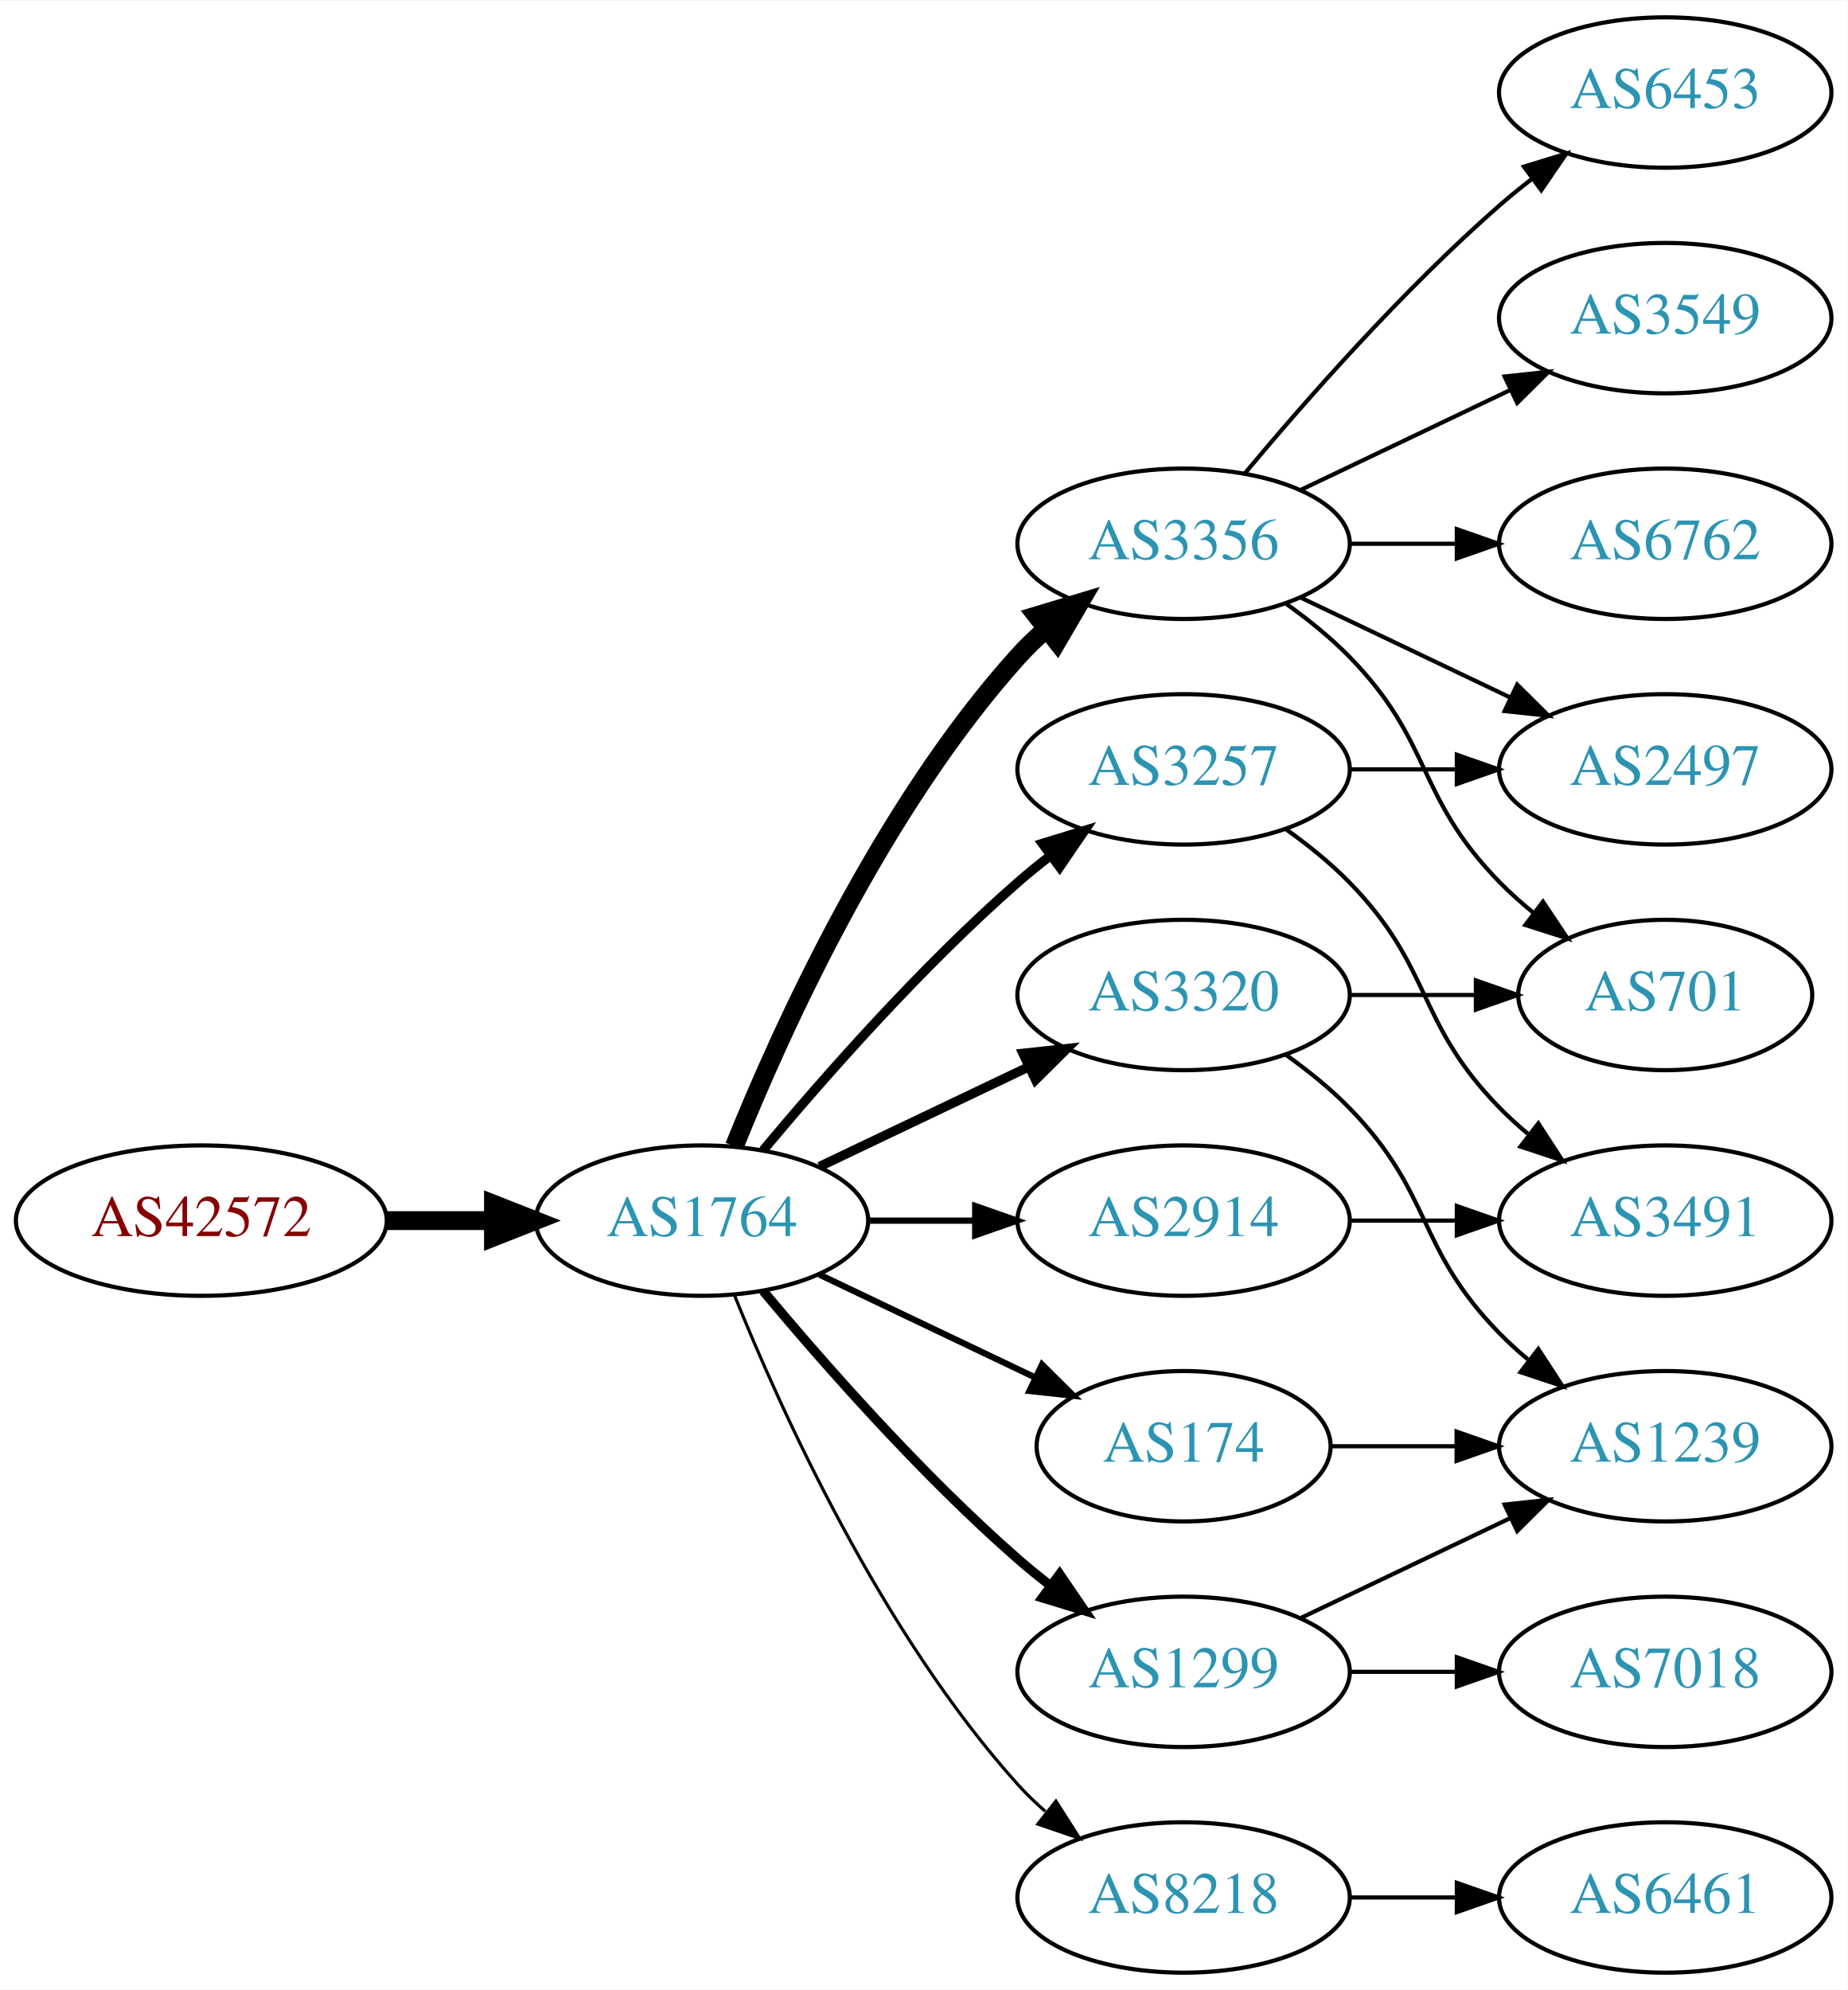
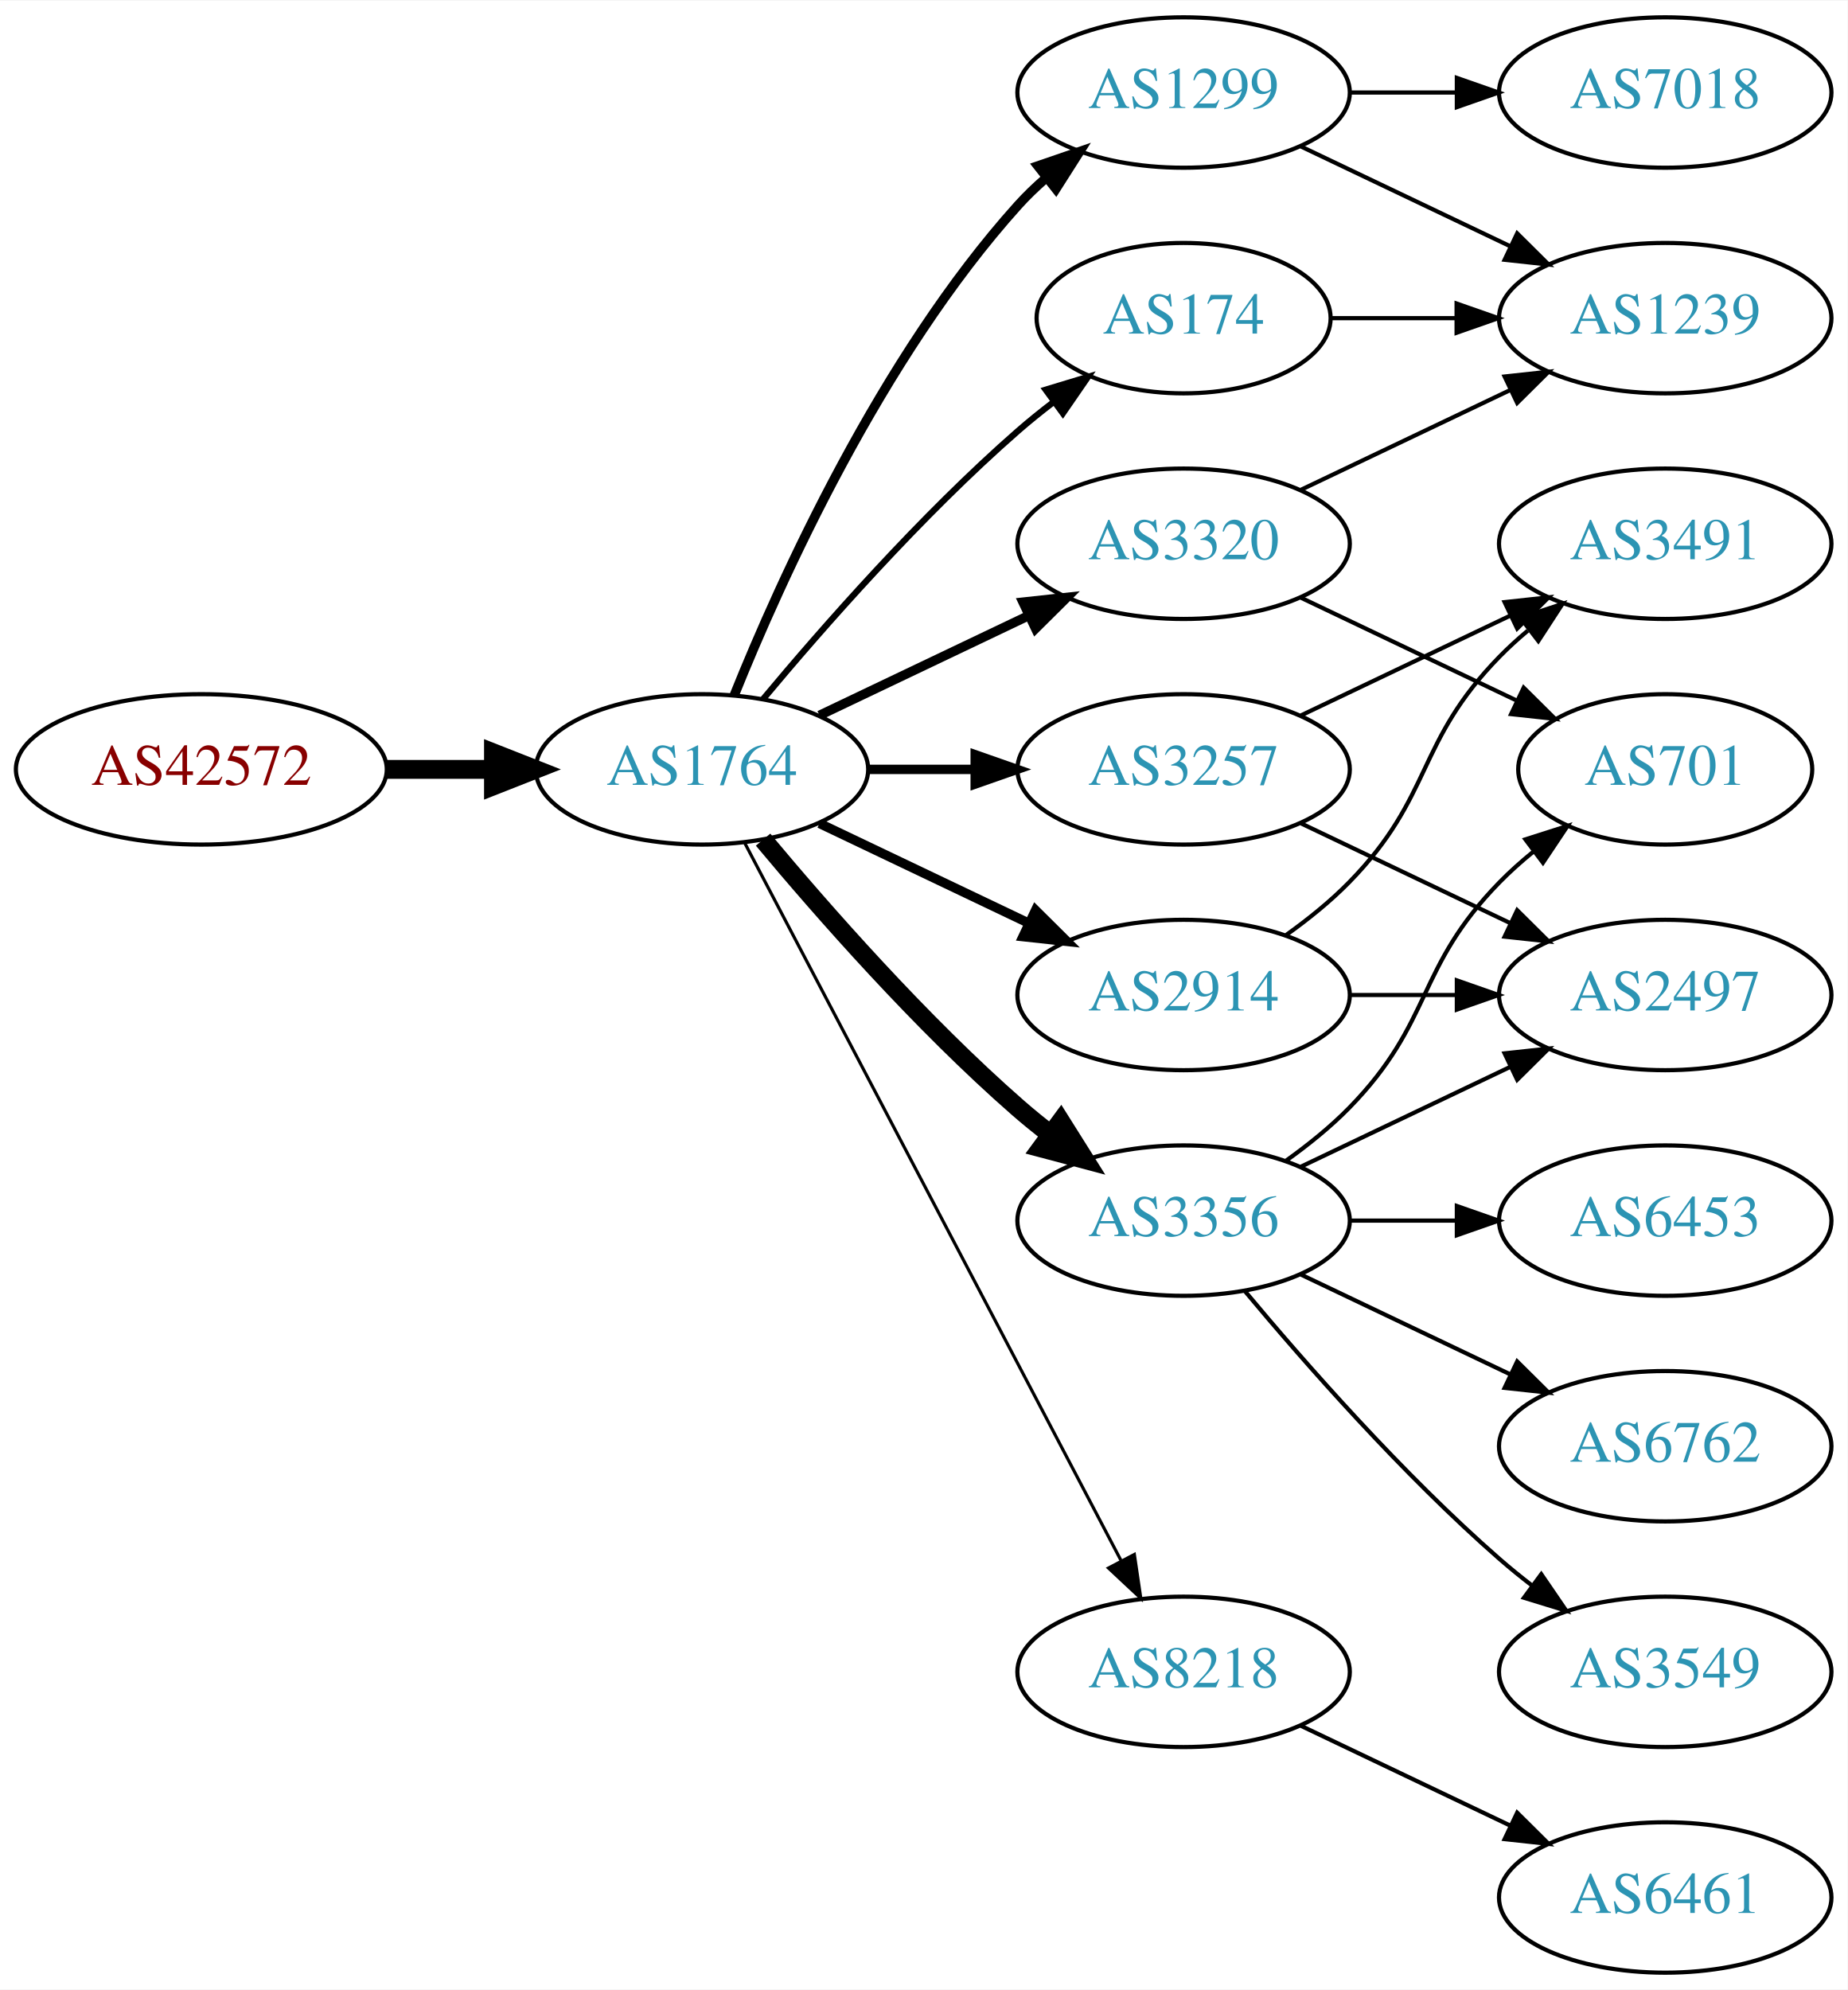
<svg xmlns="http://www.w3.org/2000/svg" xmlns:xlink="http://www.w3.org/1999/xlink" width="442pt" height="476pt" viewBox="0.00 0.00 442.27 476.00">
  <g id="graph0" class="graph" transform="scale(1 1) rotate(0) translate(4 472)">
    <polygon fill="white" stroke="none" points="-4,4 -4,-472 438.271,-472 438.271,4 -4,4" />
    <g id="node1" class="node">
      <g id="a_node1">
        <a xlink:href="/asn/42572" xlink:title="AS42572 ~ abaton EDV-Dienstleistungs GmbH [AT]">
-           <ellipse fill="#ffffff" stroke="black" cx="44.196" cy="-180" rx="44.393" ry="18" />
-           <text text-anchor="middle" x="44.196" y="-176.3" font-family="Times,serif" font-size="14.00" fill="#880000">AS42572</text>
+           <ellipse fill="#ffffff" stroke="black" cx="44.196" cy="-288" rx="44.393" ry="18" />
+           <text text-anchor="middle" x="44.196" y="-284.3" font-family="Times,serif" font-size="14.00" fill="#880000">AS42572</text>
        </a>
      </g>
    </g>
    <g id="node2" class="node">
      <g id="a_node2">
        <a xlink:href="/asn/1764" xlink:title="AS1764 ~ NEXTLAYER-AS [AT]">
-           <ellipse fill="#ffffff" stroke="black" cx="164.039" cy="-180" rx="39.794" ry="18" />
-           <text text-anchor="middle" x="164.039" y="-176.3" font-family="Times,serif" font-size="14.00" fill="#2c94b3">AS1764</text>
+           <ellipse fill="#ffffff" stroke="black" cx="164.039" cy="-288" rx="39.794" ry="18" />
+           <text text-anchor="middle" x="164.039" y="-284.3" font-family="Times,serif" font-size="14.00" fill="#2c94b3">AS1764</text>
        </a>
      </g>
    </g>
    <g id="edge1" class="edge">
-       <path fill="none" stroke="black" stroke-width="4.5" d="M88.407,-180C96.72,-180 105.482,-180 113.965,-180" />
-       <polygon fill="black" stroke="black" stroke-width="4.5" points="114.123,-183.938 124.123,-180 114.123,-176.063 114.123,-183.938" />
+       <path fill="none" stroke="black" stroke-width="4.5" d="M88.407,-288C96.72,-288 105.482,-288 113.965,-288" />
+       <polygon fill="black" stroke="black" stroke-width="4.5" points="114.123,-291.938 124.123,-288 114.123,-284.063 114.123,-291.938" />
    </g>
    <g id="node3" class="node">
      <g id="a_node3">
+         <a xlink:href="/asn/1299" xlink:title="AS1299 ~ Telia Carrier [EU]">
+           <ellipse fill="#ffffff" stroke="black" cx="279.332" cy="-450" rx="39.794" ry="18" />
+           <text text-anchor="middle" x="279.332" y="-446.3" font-family="Times,serif" font-size="14.00" fill="#2c94b3">AS1299</text>
+         </a>
+       </g>
+     </g>
+     <g id="edge2" class="edge">
+       <path fill="none" stroke="black" stroke-width="2.25" d="M171.786,-305.787C182.837,-333.243 206.891,-386.578 239.685,-423 241.688,-425.224 243.906,-427.363 246.239,-429.397" />
+       <polygon fill="black" stroke="black" stroke-width="2.25" points="244.437,-432.433 254.458,-435.873 248.769,-426.935 244.437,-432.433" />
+     </g>
+     <g id="node4" class="node">
+       <g id="a_node4">
+         <a xlink:href="/asn/8218" xlink:title="AS8218 ~ legacy Neotelecoms [FR]">
+           <ellipse fill="#ffffff" stroke="black" cx="279.332" cy="-72" rx="39.794" ry="18" />
+           <text text-anchor="middle" x="279.332" y="-68.3" font-family="Times,serif" font-size="14.00" fill="#2c94b3">AS8218</text>
+         </a>
+       </g>
+     </g>
+     <g id="edge3" class="edge">
+       <path fill="none" stroke="black" stroke-width="0.75" d="M174.31,-270.324C194.151,-232.495 240.829,-143.501 264.316,-98.722" />
+       <polygon fill="black" stroke="black" stroke-width="0.75" points="267.546,-100.099 269.091,-89.618 261.347,-96.848 267.546,-100.099" />
+     </g>
+     <g id="node5" class="node">
+       <g id="a_node5">
+         <a xlink:href="/asn/2914" xlink:title="AS2914 ~ NTT America, Inc. [US]">
+           <ellipse fill="#ffffff" stroke="black" cx="279.332" cy="-234" rx="39.794" ry="18" />
+           <text text-anchor="middle" x="279.332" y="-230.3" font-family="Times,serif" font-size="14.00" fill="#2c94b3">AS2914</text>
+         </a>
+       </g>
+     </g>
+     <g id="edge4" class="edge">
+       <path fill="none" stroke="black" stroke-width="2.25" d="M192.175,-275.066C207.169,-267.919 225.99,-258.948 242.213,-251.215" />
+       <polygon fill="black" stroke="black" stroke-width="2.25" points="243.895,-254.291 251.417,-246.829 240.884,-247.972 243.895,-254.291" />
+     </g>
+     <g id="node6" class="node">
+       <g id="a_node6">
+         <a xlink:href="/asn/174" xlink:title="AS174 ~ Cogent Communications [US]">
+           <ellipse fill="#ffffff" stroke="black" cx="279.332" cy="-396" rx="35.194" ry="18" />
+           <text text-anchor="middle" x="279.332" y="-392.3" font-family="Times,serif" font-size="14.00" fill="#2c94b3">AS174</text>
+         </a>
+       </g>
+     </g>
+     <g id="edge5" class="edge">
+       <path fill="none" stroke="black" stroke-width="1.5" d="M178.669,-304.817C192.951,-321.929 216.498,-348.745 239.685,-369 242.355,-371.332 245.228,-373.648 248.158,-375.886" />
+       <polygon fill="black" stroke="black" stroke-width="1.5" points="246.309,-378.87 256.449,-381.939 250.436,-373.216 246.309,-378.87" />
+     </g>
+     <g id="node7" class="node">
+       <g id="a_node7">
+         <a xlink:href="/asn/3356" xlink:title="AS3356 ~ Level 3 Parent, LLC [US]">
+           <ellipse fill="#ffffff" stroke="black" cx="279.332" cy="-180" rx="39.794" ry="18" />
+           <text text-anchor="middle" x="279.332" y="-176.3" font-family="Times,serif" font-size="14.00" fill="#2c94b3">AS3356</text>
+         </a>
+       </g>
+     </g>
+     <g id="edge6" class="edge">
+       <path fill="none" stroke="black" stroke-width="4.5" d="M178.669,-271.183C192.951,-254.071 216.498,-227.255 239.685,-207 242.151,-204.846 244.789,-202.706 247.487,-200.628" />
+       <polygon fill="black" stroke="black" stroke-width="4.5" points="249.919,-203.727 255.641,-194.63 245.252,-197.384 249.919,-203.727" />
+     </g>
+     <g id="node8" class="node">
+       <g id="a_node8">
        <a xlink:href="/asn/3257" xlink:title="AS3257 ~ GTT [DE]">
          <ellipse fill="#ffffff" stroke="black" cx="279.332" cy="-288" rx="39.794" ry="18" />
          <text text-anchor="middle" x="279.332" y="-284.3" font-family="Times,serif" font-size="14.00" fill="#2c94b3">AS3257</text>
        </a>
      </g>
    </g>
-     <g id="edge2" class="edge">
-       <path fill="none" stroke="black" stroke-width="2.25" d="M178.669,-196.817C192.951,-213.929 216.498,-240.745 239.685,-261 242.151,-263.154 244.789,-265.294 247.487,-267.372" />
-       <polygon fill="black" stroke="black" stroke-width="2.25" points="245.512,-270.264 255.641,-273.37 249.66,-264.625 245.512,-270.264" />
-     </g>
-     <g id="node4" class="node">
-       <g id="a_node4">
-         <a xlink:href="/asn/1299" xlink:title="AS1299 ~ Telia Carrier [EU]">
-           <ellipse fill="#ffffff" stroke="black" cx="279.332" cy="-72" rx="39.794" ry="18" />
-           <text text-anchor="middle" x="279.332" y="-68.3" font-family="Times,serif" font-size="14.00" fill="#2c94b3">AS1299</text>
-         </a>
-       </g>
-     </g>
-     <g id="edge3" class="edge">
-       <path fill="none" stroke="black" stroke-width="2.25" d="M178.669,-163.183C192.951,-146.071 216.498,-119.255 239.685,-99 242.151,-96.846 244.789,-94.706 247.487,-92.628" />
-       <polygon fill="black" stroke="black" stroke-width="2.25" points="249.66,-95.375 255.641,-86.63 245.512,-89.736 249.66,-95.375" />
-     </g>
-     <g id="node5" class="node">
-       <g id="a_node5">
-         <a xlink:href="/asn/3356" xlink:title="AS3356 ~ Level 3 Parent, LLC [US]">
-           <ellipse fill="#ffffff" stroke="black" cx="279.332" cy="-342" rx="39.794" ry="18" />
-           <text text-anchor="middle" x="279.332" y="-338.3" font-family="Times,serif" font-size="14.00" fill="#2c94b3">AS3356</text>
-         </a>
-       </g>
-     </g>
-     <g id="edge4" class="edge">
-       <path fill="none" stroke="black" stroke-width="4.5" d="M171.786,-197.787C182.837,-225.243 206.891,-278.578 239.685,-315 241.688,-317.224 243.906,-319.363 246.239,-321.397" />
-       <polygon fill="black" stroke="black" stroke-width="4.5" points="244.166,-324.777 254.458,-327.873 249.04,-318.591 244.166,-324.777" />
-     </g>
-     <g id="node6" class="node">
-       <g id="a_node6">
-         <a xlink:href="/asn/3320" xlink:title="AS3320 ~ DTAG [DE]">
-           <ellipse fill="#ffffff" stroke="black" cx="279.332" cy="-234" rx="39.794" ry="18" />
-           <text text-anchor="middle" x="279.332" y="-230.3" font-family="Times,serif" font-size="14.00" fill="#2c94b3">AS3320</text>
-         </a>
-       </g>
-     </g>
-     <g id="edge5" class="edge">
-       <path fill="none" stroke="black" stroke-width="2.25" d="M192.175,-192.934C207.169,-200.081 225.99,-209.052 242.213,-216.785" />
-       <polygon fill="black" stroke="black" stroke-width="2.25" points="240.884,-220.028 251.417,-221.171 243.895,-213.709 240.884,-220.028" />
-     </g>
-     <g id="node7" class="node">
-       <g id="a_node7">
-         <a xlink:href="/asn/2914" xlink:title="AS2914 ~ NTT America, Inc. [US]">
-           <ellipse fill="#ffffff" stroke="black" cx="279.332" cy="-180" rx="39.794" ry="18" />
-           <text text-anchor="middle" x="279.332" y="-176.3" font-family="Times,serif" font-size="14.00" fill="#2c94b3">AS2914</text>
-         </a>
-       </g>
-     </g>
-     <g id="edge6" class="edge">
-       <path fill="none" stroke="black" stroke-width="1.5" d="M203.711,-180C211.914,-180 220.678,-180 229.21,-180" />
-       <polygon fill="black" stroke="black" stroke-width="1.5" points="229.449,-183.5 239.449,-180 229.449,-176.5 229.449,-183.5" />
-     </g>
-     <g id="node8" class="node">
-       <g id="a_node8">
-         <a xlink:href="/asn/174" xlink:title="AS174 ~ Cogent Communications [US]">
-           <ellipse fill="#ffffff" stroke="black" cx="279.332" cy="-126" rx="35.194" ry="18" />
-           <text text-anchor="middle" x="279.332" y="-122.3" font-family="Times,serif" font-size="14.00" fill="#2c94b3">AS174</text>
-         </a>
-       </g>
-     </g>
    <g id="edge7" class="edge">
-       <path fill="none" stroke="black" stroke-width="1.5" d="M192.175,-167.066C207.607,-159.71 227.092,-150.423 243.628,-142.541" />
-       <polygon fill="black" stroke="black" stroke-width="1.5" points="245.448,-145.551 252.969,-138.089 242.436,-139.232 245.448,-145.551" />
+       <path fill="none" stroke="black" stroke-width="2.25" d="M203.711,-288C211.914,-288 220.678,-288 229.21,-288" />
+       <polygon fill="black" stroke="black" stroke-width="2.25" points="229.449,-291.5 239.449,-288 229.449,-284.5 229.449,-291.5" />
    </g>
    <g id="node9" class="node">
      <g id="a_node9">
-         <a xlink:href="/asn/8218" xlink:title="AS8218 ~ legacy Neotelecoms [FR]">
-           <ellipse fill="#ffffff" stroke="black" cx="279.332" cy="-18" rx="39.794" ry="18" />
-           <text text-anchor="middle" x="279.332" y="-14.3" font-family="Times,serif" font-size="14.00" fill="#2c94b3">AS8218</text>
+         <a xlink:href="/asn/3320" xlink:title="AS3320 ~ DTAG [DE]">
+           <ellipse fill="#ffffff" stroke="black" cx="279.332" cy="-342" rx="39.794" ry="18" />
+           <text text-anchor="middle" x="279.332" y="-338.3" font-family="Times,serif" font-size="14.00" fill="#2c94b3">AS3320</text>
        </a>
      </g>
    </g>
    <g id="edge8" class="edge">
-       <path fill="none" stroke="black" stroke-width="0.75" d="M171.786,-162.213C182.837,-134.757 206.891,-81.422 239.685,-45 241.688,-42.776 243.906,-40.637 246.239,-38.603" />
-       <polygon fill="black" stroke="black" stroke-width="0.75" points="248.769,-41.065 254.458,-32.127 244.437,-35.567 248.769,-41.065" />
-     </g>
-     <g id="node13" class="node">
-       <g id="a_node13">
-         <a xlink:href="/asn/2497" xlink:title="AS2497 ~ Internet Initiative Japan Inc. [JP]">
-           <ellipse fill="#ffffff" stroke="black" cx="394.625" cy="-288" rx="39.794" ry="18" />
-           <text text-anchor="middle" x="394.625" y="-284.3" font-family="Times,serif" font-size="14.00" fill="#2c94b3">AS2497</text>
-         </a>
-       </g>
-     </g>
-     <g id="edge18" class="edge">
-       <path fill="none" stroke="black" d="M319.004,-288C327.207,-288 335.971,-288 344.503,-288" />
-       <polygon fill="black" stroke="black" points="344.742,-291.5 354.742,-288 344.742,-284.5 344.742,-291.5" />
+       <path fill="none" stroke="black" stroke-width="2.25" d="M192.175,-300.934C207.169,-308.081 225.99,-317.052 242.213,-324.785" />
+       <polygon fill="black" stroke="black" stroke-width="2.25" points="240.884,-328.028 251.417,-329.171 243.895,-321.709 240.884,-328.028" />
    </g>
    <g id="node17" class="node">
      <g id="a_node17">
-         <a xlink:href="/asn/3491" xlink:title="AS3491 ~ PCCW Global, Inc. [US]">
-           <ellipse fill="#ffffff" stroke="black" cx="394.625" cy="-180" rx="39.794" ry="18" />
-           <text text-anchor="middle" x="394.625" y="-176.3" font-family="Times,serif" font-size="14.00" fill="#2c94b3">AS3491</text>
+         <a xlink:href="/asn/7018" xlink:title="AS7018 ~ AT&amp;T Services, Inc. [US]">
+           <ellipse fill="#ffffff" stroke="black" cx="394.625" cy="-450" rx="39.794" ry="18" />
+           <text text-anchor="middle" x="394.625" y="-446.3" font-family="Times,serif" font-size="14.00" fill="#2c94b3">AS7018</text>
        </a>
      </g>
    </g>
    <g id="edge19" class="edge">
-       <path fill="none" stroke="black" d="M303.926,-273.611C309.182,-269.852 314.513,-265.563 318.978,-261 339.151,-240.383 334.806,-227.617 354.978,-207 357.071,-204.861 359.354,-202.782 361.731,-200.79" />
-       <polygon fill="black" stroke="black" points="364.249,-203.268 370.031,-194.389 359.974,-197.725 364.249,-203.268" />
-     </g>
-     <g id="node15" class="node">
-       <g id="a_node15">
+       <path fill="none" stroke="black" d="M319.004,-450C327.207,-450 335.971,-450 344.503,-450" />
+       <polygon fill="black" stroke="black" points="344.742,-453.5 354.742,-450 344.742,-446.5 344.742,-453.5" />
+     </g>
+     <g id="node18" class="node">
+       <g id="a_node18">
        <a xlink:href="/asn/1239" xlink:title="AS1239 ~ Sprint [US]">
-           <ellipse fill="#ffffff" stroke="black" cx="394.625" cy="-126" rx="39.794" ry="18" />
-           <text text-anchor="middle" x="394.625" y="-122.3" font-family="Times,serif" font-size="14.00" fill="#2c94b3">AS1239</text>
-         </a>
-       </g>
-     </g>
-     <g id="edge17" class="edge">
-       <path fill="none" stroke="black" d="M307.468,-84.934C322.462,-92.081 341.283,-101.052 357.506,-108.785" />
-       <polygon fill="black" stroke="black" points="356.177,-112.028 366.71,-113.171 359.188,-105.709 356.177,-112.028" />
-     </g>
-     <g id="node16" class="node">
-       <g id="a_node16">
-         <a xlink:href="/asn/7018" xlink:title="AS7018 ~ AT&amp;T Services, Inc. [US]">
-           <ellipse fill="#ffffff" stroke="black" cx="394.625" cy="-72" rx="39.794" ry="18" />
-           <text text-anchor="middle" x="394.625" y="-68.3" font-family="Times,serif" font-size="14.00" fill="#2c94b3">AS7018</text>
-         </a>
-       </g>
-     </g>
-     <g id="edge16" class="edge">
-       <path fill="none" stroke="black" d="M319.004,-72C327.207,-72 335.971,-72 344.503,-72" />
-       <polygon fill="black" stroke="black" points="344.742,-75.5 354.742,-72 344.742,-68.5 344.742,-75.5" />
+           <ellipse fill="#ffffff" stroke="black" cx="394.625" cy="-396" rx="39.794" ry="18" />
+           <text text-anchor="middle" x="394.625" y="-392.3" font-family="Times,serif" font-size="14.00" fill="#2c94b3">AS1239</text>
+         </a>
+       </g>
+     </g>
+     <g id="edge20" class="edge">
+       <path fill="none" stroke="black" d="M307.468,-437.066C322.462,-429.919 341.283,-420.948 357.506,-413.215" />
+       <polygon fill="black" stroke="black" points="359.188,-416.291 366.71,-408.829 356.177,-409.972 359.188,-416.291" />
    </g>
    <g id="node10" class="node">
      <g id="a_node10">
-         <a xlink:href="/asn/6453" xlink:title="AS6453 ~ TATA COMMUNICATIONS (AMERICA) INC [US]">
-           <ellipse fill="#ffffff" stroke="black" cx="394.625" cy="-450" rx="39.794" ry="18" />
-           <text text-anchor="middle" x="394.625" y="-446.3" font-family="Times,serif" font-size="14.00" fill="#2c94b3">AS6453</text>
-         </a>
-       </g>
-     </g>
-     <g id="edge9" class="edge">
-       <path fill="none" stroke="black" d="M293.962,-358.817C308.244,-375.929 331.791,-402.745 354.978,-423 357.444,-425.154 360.082,-427.294 362.78,-429.372" />
-       <polygon fill="black" stroke="black" points="360.805,-432.264 370.934,-435.37 364.953,-426.625 360.805,-432.264" />
-     </g>
-     <g id="node11" class="node">
-       <g id="a_node11">
-         <a xlink:href="/asn/3549" xlink:title="AS3549 ~ Level 3 Parent, LLC [US]">
-           <ellipse fill="#ffffff" stroke="black" cx="394.625" cy="-396" rx="39.794" ry="18" />
-           <text text-anchor="middle" x="394.625" y="-392.3" font-family="Times,serif" font-size="14.00" fill="#2c94b3">AS3549</text>
-         </a>
-       </g>
-     </g>
-     <g id="edge10" class="edge">
-       <path fill="none" stroke="black" d="M307.468,-354.934C322.462,-362.081 341.283,-371.052 357.506,-378.785" />
-       <polygon fill="black" stroke="black" points="356.177,-382.028 366.71,-383.171 359.188,-375.709 356.177,-382.028" />
-     </g>
-     <g id="node12" class="node">
-       <g id="a_node12">
-         <a xlink:href="/asn/701" xlink:title="AS701 ~ UUNET [US]">
-           <ellipse fill="#ffffff" stroke="black" cx="394.625" cy="-234" rx="35.194" ry="18" />
-           <text text-anchor="middle" x="394.625" y="-230.3" font-family="Times,serif" font-size="14.00" fill="#2c94b3">AS701</text>
-         </a>
-       </g>
-     </g>
-     <g id="edge11" class="edge">
-       <path fill="none" stroke="black" d="M303.926,-327.611C309.182,-323.852 314.513,-319.563 318.978,-315 339.151,-294.383 334.806,-281.617 354.978,-261 357.457,-258.466 360.204,-256.017 363.056,-253.696" />
-       <polygon fill="black" stroke="black" points="365.359,-256.343 371.242,-247.532 361.148,-250.752 365.359,-256.343" />
-     </g>
-     <g id="edge12" class="edge">
-       <path fill="none" stroke="black" d="M307.468,-329.066C322.462,-321.919 341.283,-312.948 357.506,-305.215" />
-       <polygon fill="black" stroke="black" points="359.188,-308.291 366.71,-300.829 356.177,-301.972 359.188,-308.291" />
-     </g>
-     <g id="node14" class="node">
-       <g id="a_node14">
-         <a xlink:href="/asn/6762" xlink:title="AS6762 ~ TELECOM ITALIA SPARKLE S.p.A. [IT]">
-           <ellipse fill="#ffffff" stroke="black" cx="394.625" cy="-342" rx="39.794" ry="18" />
-           <text text-anchor="middle" x="394.625" y="-338.3" font-family="Times,serif" font-size="14.00" fill="#2c94b3">AS6762</text>
-         </a>
-       </g>
-     </g>
-     <g id="edge13" class="edge">
-       <path fill="none" stroke="black" d="M319.004,-342C327.207,-342 335.971,-342 344.503,-342" />
-       <polygon fill="black" stroke="black" points="344.742,-345.5 354.742,-342 344.742,-338.5 344.742,-345.5" />
-     </g>
-     <g id="edge15" class="edge">
-       <path fill="none" stroke="black" d="M319.004,-234C328.709,-234 339.2,-234 349.163,-234" />
-       <polygon fill="black" stroke="black" points="349.299,-237.5 359.299,-234 349.299,-230.5 349.299,-237.5" />
-     </g>
-     <g id="edge14" class="edge">
-       <path fill="none" stroke="black" d="M303.926,-219.611C309.182,-215.852 314.513,-211.563 318.978,-207 339.151,-186.383 334.806,-173.617 354.978,-153 357.071,-150.861 359.354,-148.782 361.731,-146.79" />
-       <polygon fill="black" stroke="black" points="364.249,-149.268 370.031,-140.389 359.974,-143.725 364.249,-149.268" />
-     </g>
-     <g id="edge20" class="edge">
-       <path fill="none" stroke="black" d="M319.004,-180C327.207,-180 335.971,-180 344.503,-180" />
-       <polygon fill="black" stroke="black" points="344.742,-183.5 354.742,-180 344.742,-176.5 344.742,-183.5" />
-     </g>
-     <g id="edge21" class="edge">
-       <path fill="none" stroke="black" d="M314.631,-126C324.008,-126 334.358,-126 344.393,-126" />
-       <polygon fill="black" stroke="black" points="344.681,-129.5 354.681,-126 344.681,-122.5 344.681,-129.5" />
-     </g>
-     <g id="node18" class="node">
-       <g id="a_node18">
        <a xlink:href="/asn/6461" xlink:title="AS6461 ~ Zayo Bandwidth [US]">
          <ellipse fill="#ffffff" stroke="black" cx="394.625" cy="-18" rx="39.794" ry="18" />
          <text text-anchor="middle" x="394.625" y="-14.3" font-family="Times,serif" font-size="14.00" fill="#2c94b3">AS6461</text>
        </a>
      </g>
    </g>
+     <g id="edge9" class="edge">
+       <path fill="none" stroke="black" d="M307.468,-59.066C322.462,-51.919 341.283,-42.948 357.506,-35.215" />
+       <polygon fill="black" stroke="black" points="359.188,-38.291 366.71,-30.829 356.177,-31.972 359.188,-38.291" />
+     </g>
+     <g id="node11" class="node">
+       <g id="a_node11">
+         <a xlink:href="/asn/2497" xlink:title="AS2497 ~ Internet Initiative Japan Inc. [JP]">
+           <ellipse fill="#ffffff" stroke="black" cx="394.625" cy="-234" rx="39.794" ry="18" />
+           <text text-anchor="middle" x="394.625" y="-230.3" font-family="Times,serif" font-size="14.00" fill="#2c94b3">AS2497</text>
+         </a>
+       </g>
+     </g>
+     <g id="edge10" class="edge">
+       <path fill="none" stroke="black" d="M319.004,-234C327.207,-234 335.971,-234 344.503,-234" />
+       <polygon fill="black" stroke="black" points="344.742,-237.5 354.742,-234 344.742,-230.5 344.742,-237.5" />
+     </g>
+     <g id="node12" class="node">
+       <g id="a_node12">
+         <a xlink:href="/asn/3491" xlink:title="AS3491 ~ PCCW Global, Inc. [US]">
+           <ellipse fill="#ffffff" stroke="black" cx="394.625" cy="-342" rx="39.794" ry="18" />
+           <text text-anchor="middle" x="394.625" y="-338.3" font-family="Times,serif" font-size="14.00" fill="#2c94b3">AS3491</text>
+         </a>
+       </g>
+     </g>
+     <g id="edge11" class="edge">
+       <path fill="none" stroke="black" d="M303.926,-248.389C309.182,-252.148 314.513,-256.437 318.978,-261 339.151,-281.617 334.806,-294.383 354.978,-315 357.071,-317.139 359.354,-319.218 361.731,-321.21" />
+       <polygon fill="black" stroke="black" points="359.974,-324.275 370.031,-327.611 364.249,-318.732 359.974,-324.275" />
+     </g>
+     <g id="edge23" class="edge">
+       <path fill="none" stroke="black" d="M314.631,-396C324.008,-396 334.358,-396 344.393,-396" />
+       <polygon fill="black" stroke="black" points="344.681,-399.5 354.681,-396 344.681,-392.5 344.681,-399.5" />
+     </g>
+     <g id="edge18" class="edge">
+       <path fill="none" stroke="black" d="M307.468,-192.934C322.462,-200.081 341.283,-209.052 357.506,-216.785" />
+       <polygon fill="black" stroke="black" points="356.177,-220.028 366.71,-221.171 359.188,-213.709 356.177,-220.028" />
+     </g>
+     <g id="node13" class="node">
+       <g id="a_node13">
+         <a xlink:href="/asn/6453" xlink:title="AS6453 ~ TATA COMMUNICATIONS (AMERICA) INC [US]">
+           <ellipse fill="#ffffff" stroke="black" cx="394.625" cy="-180" rx="39.794" ry="18" />
+           <text text-anchor="middle" x="394.625" y="-176.3" font-family="Times,serif" font-size="14.00" fill="#2c94b3">AS6453</text>
+         </a>
+       </g>
+     </g>
+     <g id="edge14" class="edge">
+       <path fill="none" stroke="black" d="M319.004,-180C327.207,-180 335.971,-180 344.503,-180" />
+       <polygon fill="black" stroke="black" points="344.742,-183.5 354.742,-180 344.742,-176.5 344.742,-183.5" />
+     </g>
+     <g id="node14" class="node">
+       <g id="a_node14">
+         <a xlink:href="/asn/701" xlink:title="AS701 ~ UUNET [US]">
+           <ellipse fill="#ffffff" stroke="black" cx="394.625" cy="-288" rx="35.194" ry="18" />
+           <text text-anchor="middle" x="394.625" y="-284.3" font-family="Times,serif" font-size="14.00" fill="#2c94b3">AS701</text>
+         </a>
+       </g>
+     </g>
+     <g id="edge15" class="edge">
+       <path fill="none" stroke="black" d="M303.926,-194.389C309.182,-198.148 314.513,-202.437 318.978,-207 339.151,-227.617 334.806,-240.383 354.978,-261 357.457,-263.534 360.204,-265.983 363.056,-268.304" />
+       <polygon fill="black" stroke="black" points="361.148,-271.248 371.242,-274.468 365.359,-265.657 361.148,-271.248" />
+     </g>
+     <g id="node15" class="node">
+       <g id="a_node15">
+         <a xlink:href="/asn/6762" xlink:title="AS6762 ~ TELECOM ITALIA SPARKLE S.p.A. [IT]">
+           <ellipse fill="#ffffff" stroke="black" cx="394.625" cy="-126" rx="39.794" ry="18" />
+           <text text-anchor="middle" x="394.625" y="-122.3" font-family="Times,serif" font-size="14.00" fill="#2c94b3">AS6762</text>
+         </a>
+       </g>
+     </g>
+     <g id="edge16" class="edge">
+       <path fill="none" stroke="black" d="M307.468,-167.066C322.462,-159.919 341.283,-150.948 357.506,-143.215" />
+       <polygon fill="black" stroke="black" points="359.188,-146.291 366.71,-138.829 356.177,-139.972 359.188,-146.291" />
+     </g>
+     <g id="node16" class="node">
+       <g id="a_node16">
+         <a xlink:href="/asn/3549" xlink:title="AS3549 ~ Level 3 Parent, LLC [US]">
+           <ellipse fill="#ffffff" stroke="black" cx="394.625" cy="-72" rx="39.794" ry="18" />
+           <text text-anchor="middle" x="394.625" y="-68.3" font-family="Times,serif" font-size="14.00" fill="#2c94b3">AS3549</text>
+         </a>
+       </g>
+     </g>
+     <g id="edge17" class="edge">
+       <path fill="none" stroke="black" d="M293.962,-163.183C308.244,-146.071 331.791,-119.255 354.978,-99 357.444,-96.846 360.082,-94.706 362.78,-92.628" />
+       <polygon fill="black" stroke="black" points="364.953,-95.375 370.934,-86.63 360.805,-89.736 364.953,-95.375" />
+     </g>
+     <g id="edge12" class="edge">
+       <path fill="none" stroke="black" d="M307.468,-275.066C322.462,-267.919 341.283,-258.948 357.506,-251.215" />
+       <polygon fill="black" stroke="black" points="359.188,-254.291 366.71,-246.829 356.177,-247.972 359.188,-254.291" />
+     </g>
+     <g id="edge13" class="edge">
+       <path fill="none" stroke="black" d="M307.468,-300.934C322.462,-308.081 341.283,-317.052 357.506,-324.785" />
+       <polygon fill="black" stroke="black" points="356.177,-328.028 366.71,-329.171 359.188,-321.709 356.177,-328.028" />
+     </g>
+     <g id="edge21" class="edge">
+       <path fill="none" stroke="black" d="M307.468,-329.066C322.9,-321.71 342.385,-312.423 358.92,-304.541" />
+       <polygon fill="black" stroke="black" points="360.741,-307.551 368.262,-300.089 357.729,-301.232 360.741,-307.551" />
+     </g>
    <g id="edge22" class="edge">
-       <path fill="none" stroke="black" d="M319.004,-18C327.207,-18 335.971,-18 344.503,-18" />
-       <polygon fill="black" stroke="black" points="344.742,-21.5 354.742,-18 344.742,-14.5 344.742,-21.5" />
+       <path fill="none" stroke="black" d="M307.468,-354.934C322.462,-362.081 341.283,-371.052 357.506,-378.785" />
+       <polygon fill="black" stroke="black" points="356.177,-382.028 366.71,-383.171 359.188,-375.709 356.177,-382.028" />
    </g>
  </g>
</svg>
